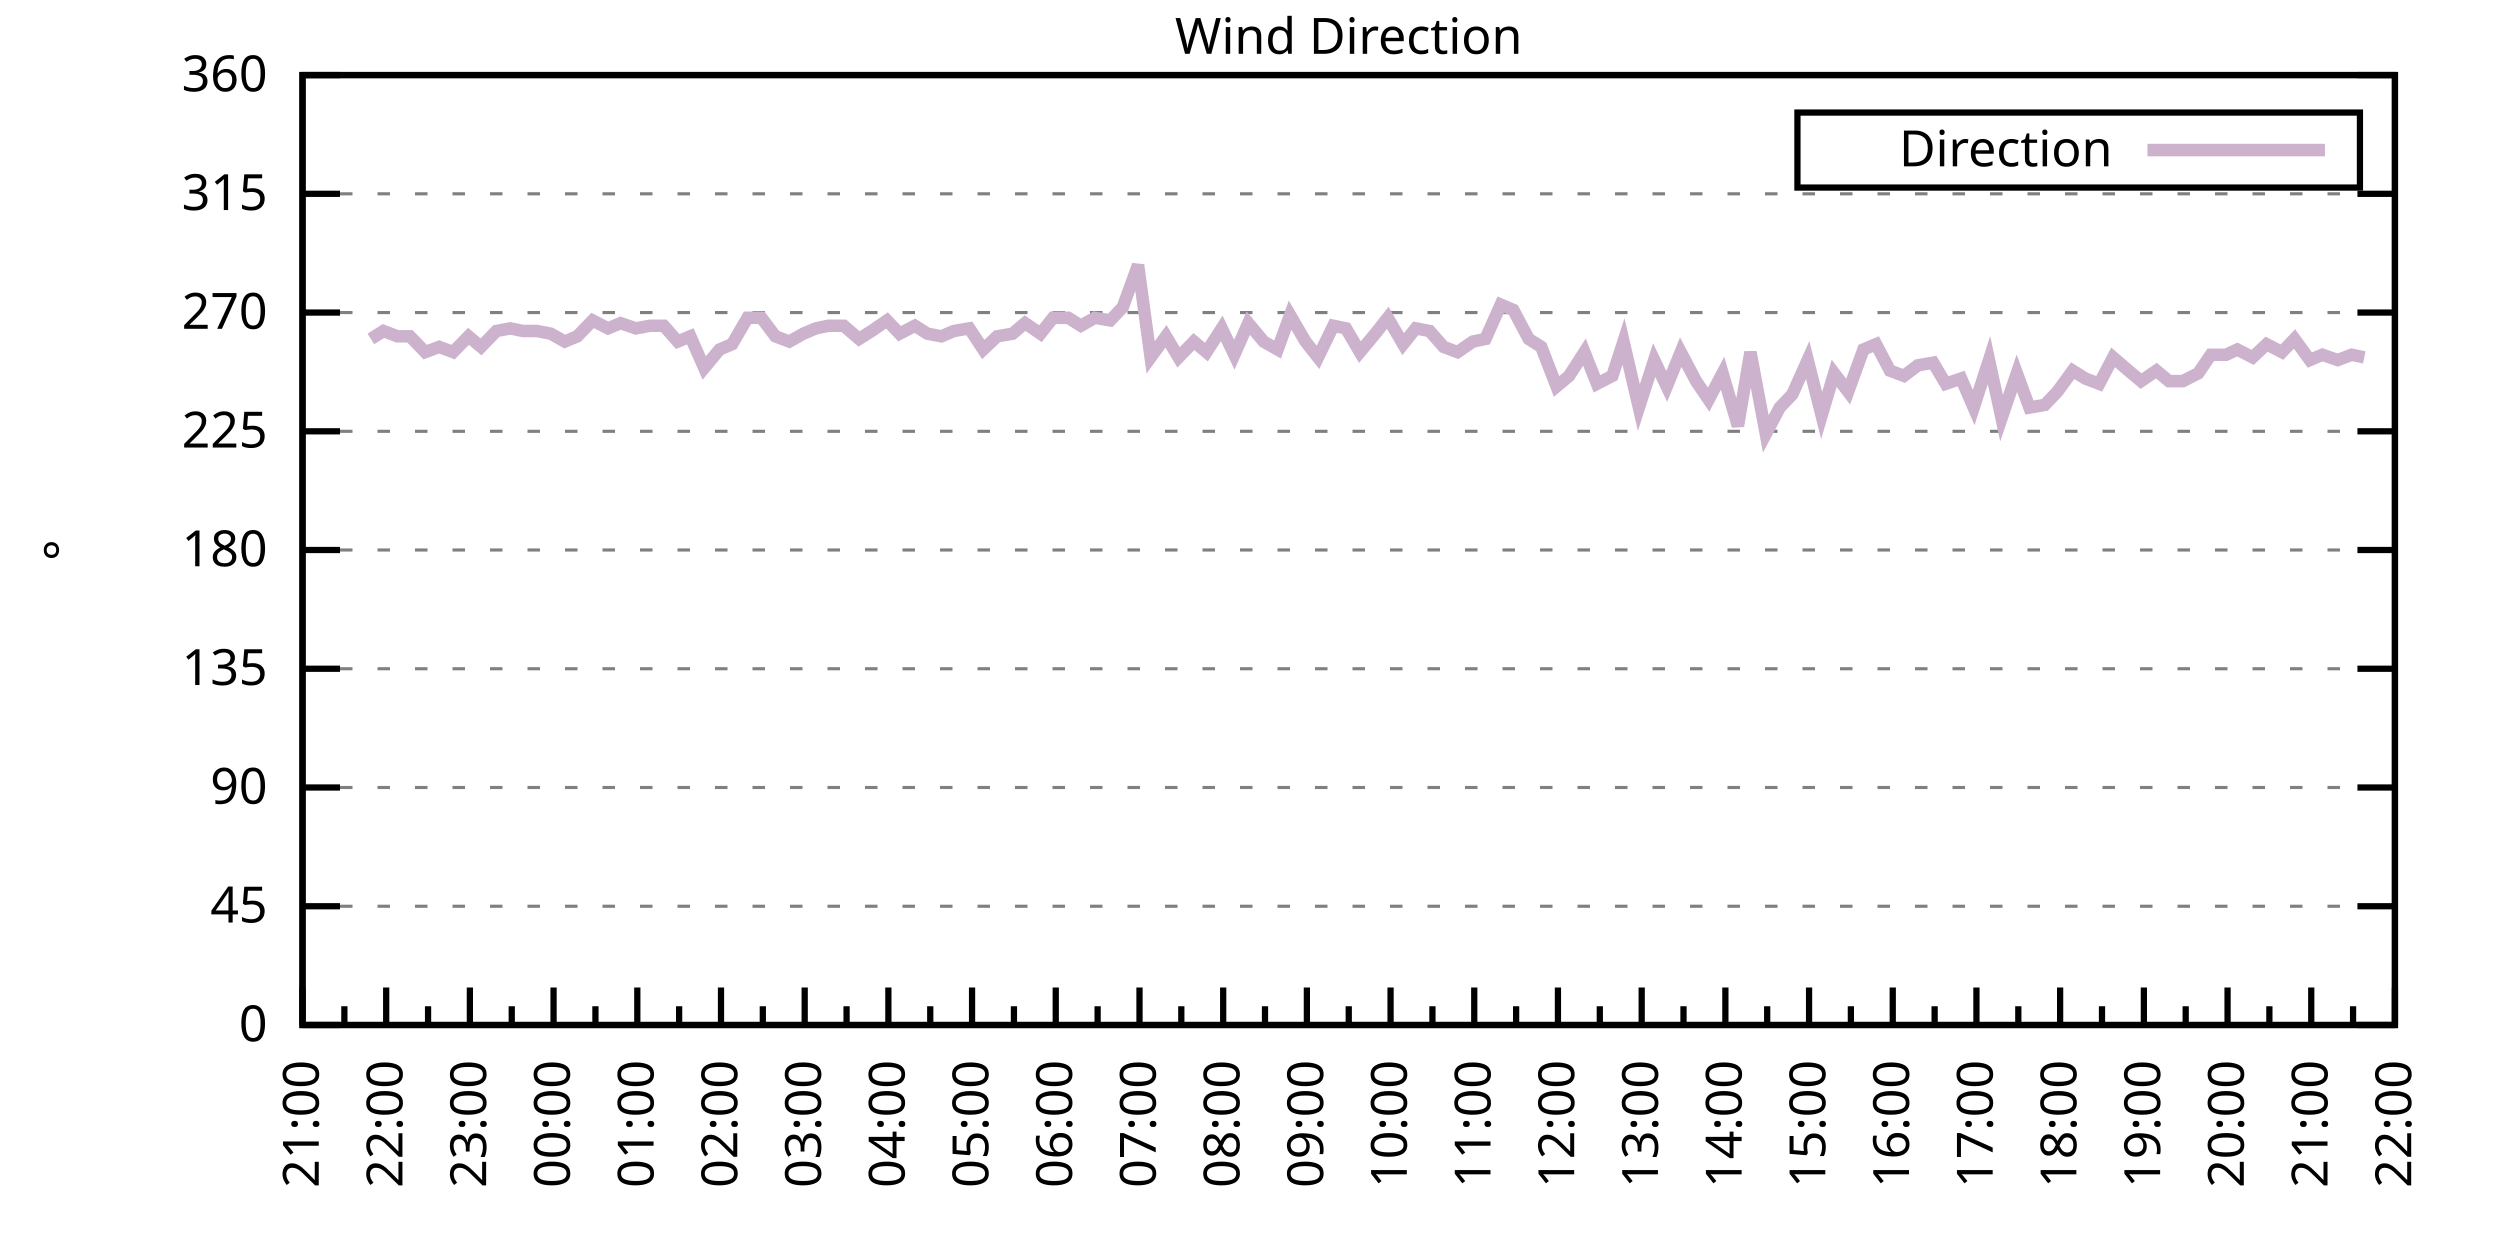
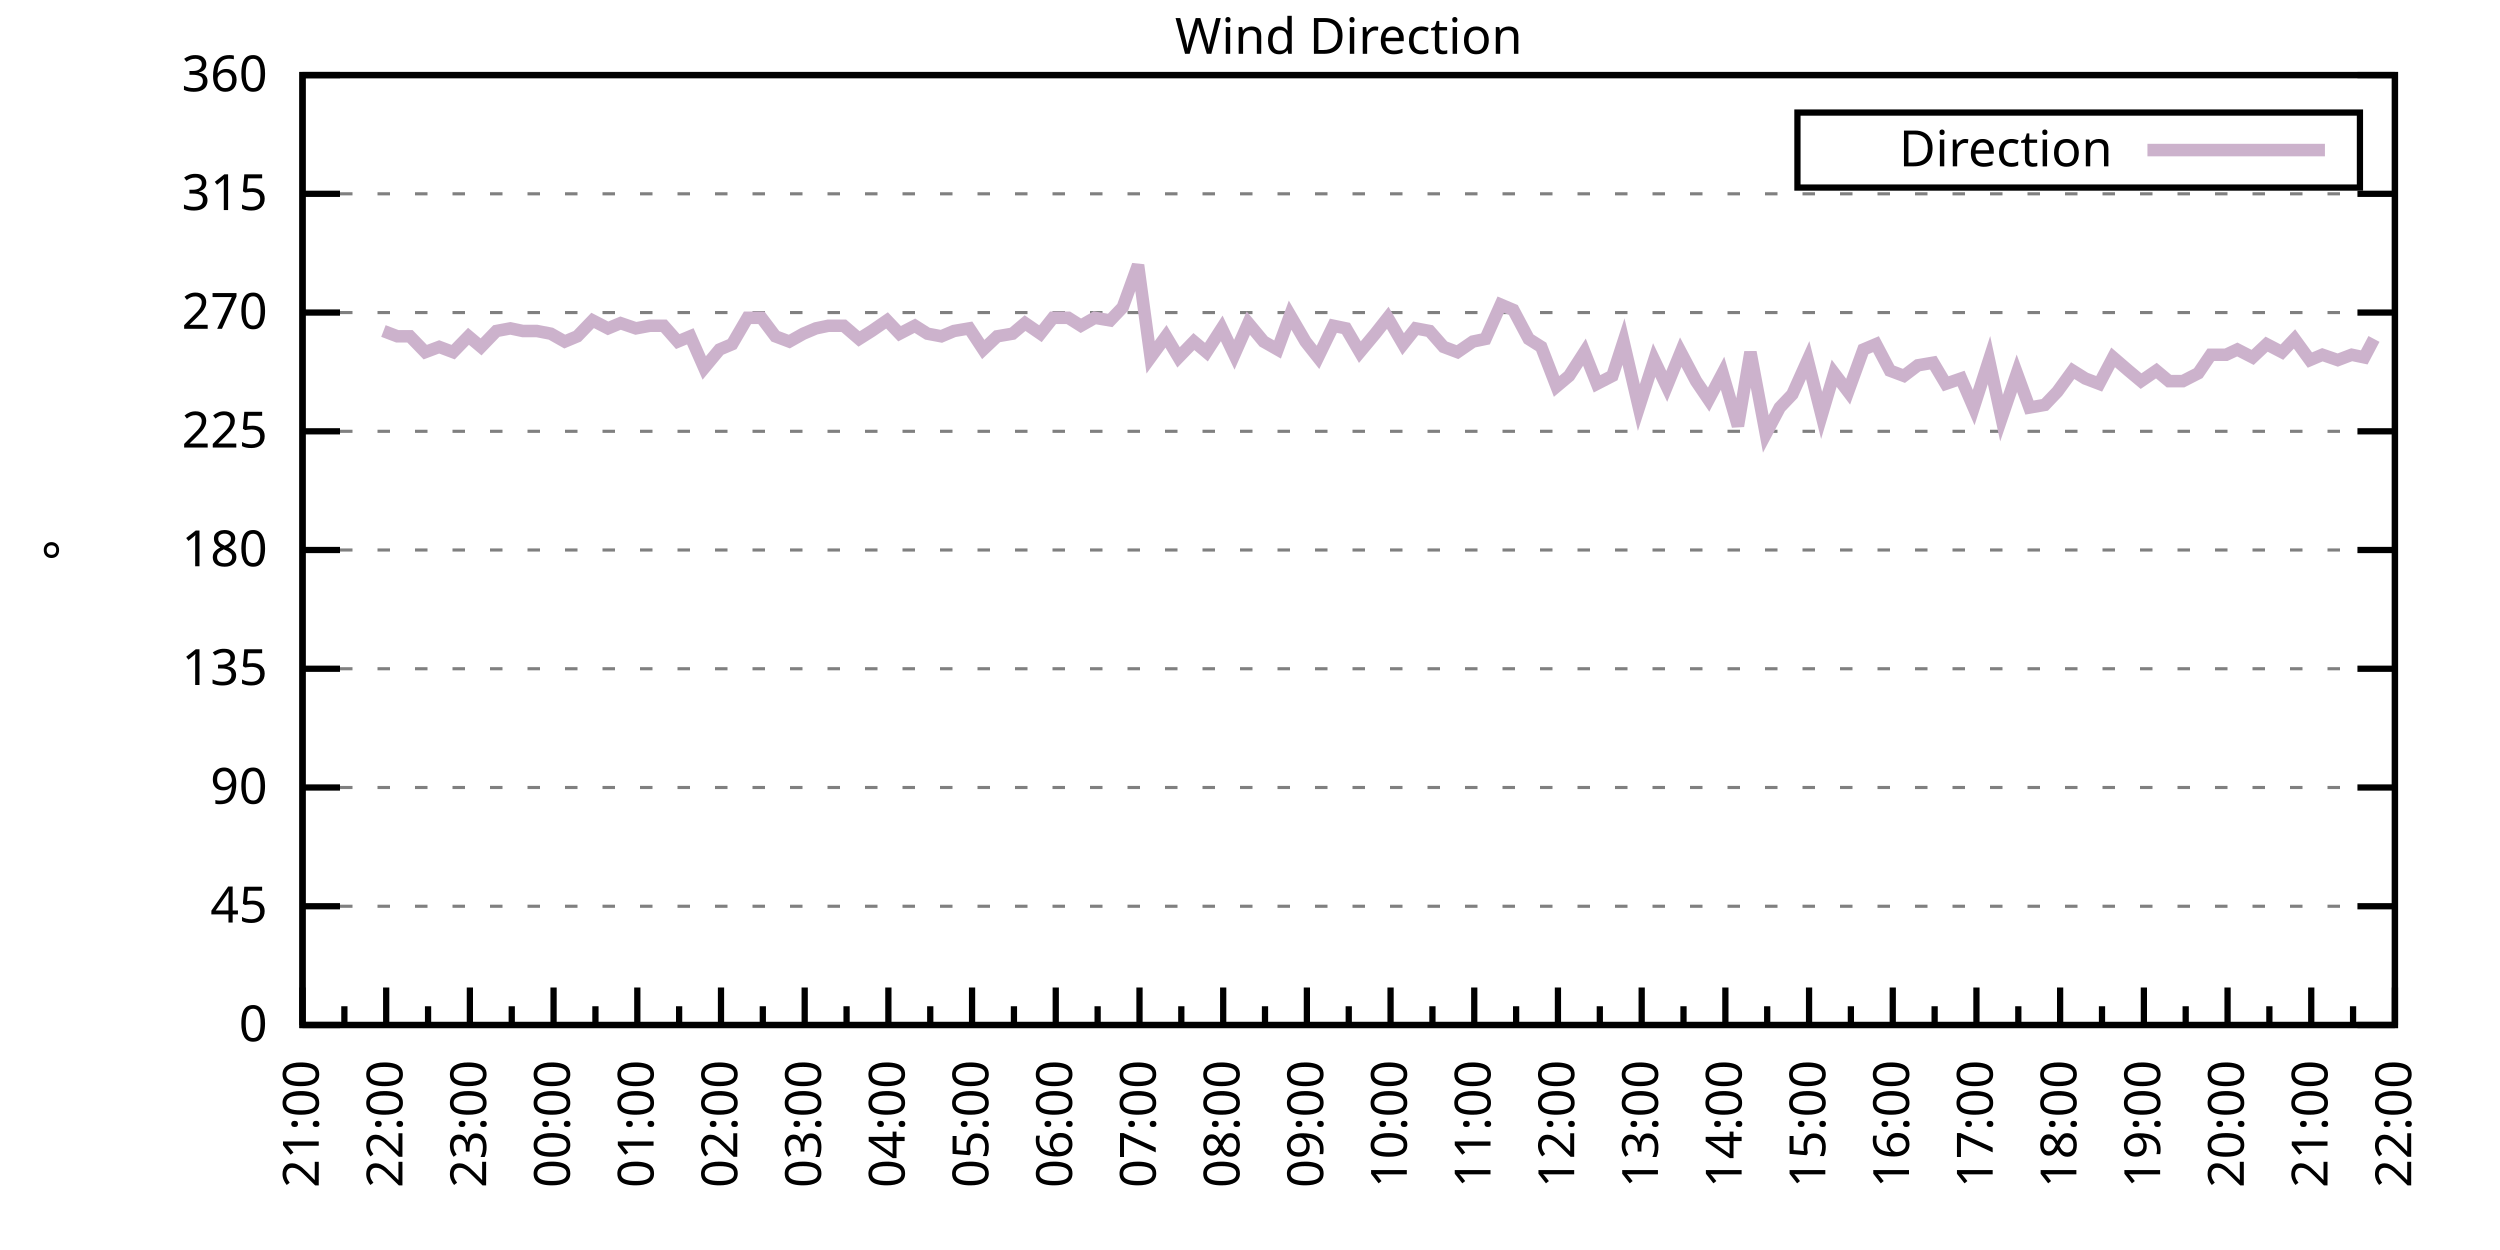
<svg xmlns="http://www.w3.org/2000/svg" xmlns:xlink="http://www.w3.org/1999/xlink" width="400" height="200" viewBox="0 0 400 200">
  <g id="gnuplot_canvas">
    <rect x="0" y="0" width="400" height="200" fill="none" />
    <defs>
      <circle id="gpDot" r="0.5" stroke-width="0.5" stroke="currentColor" />
      <path id="gpPt0" stroke-width="0.333" stroke="currentColor" d="M-1,0 h2 M0,-1 v2" />
      <path id="gpPt1" stroke-width="0.333" stroke="currentColor" d="M-1,-1 L1,1 M1,-1 L-1,1" />
      <path id="gpPt2" stroke-width="0.333" stroke="currentColor" d="M-1,0 L1,0 M0,-1 L0,1 M-1,-1 L1,1 M-1,1 L1,-1" />
      <rect id="gpPt3" stroke-width="0.333" stroke="currentColor" x="-1" y="-1" width="2" height="2" />
      <rect id="gpPt4" stroke-width="0.333" stroke="currentColor" fill="currentColor" x="-1" y="-1" width="2" height="2" />
      <circle id="gpPt5" stroke-width="0.333" stroke="currentColor" cx="0" cy="0" r="1" />
      <use xlink:href="#gpPt5" id="gpPt6" fill="currentColor" stroke="none" />
      <path id="gpPt7" stroke-width="0.333" stroke="currentColor" d="M0,-1.33 L-1.33,0.67 L1.33,0.67 z" />
      <use xlink:href="#gpPt7" id="gpPt8" fill="currentColor" stroke="none" />
      <use xlink:href="#gpPt7" id="gpPt9" stroke="currentColor" transform="rotate(180)" />
      <use xlink:href="#gpPt9" id="gpPt10" fill="currentColor" stroke="none" />
      <use xlink:href="#gpPt3" id="gpPt11" stroke="currentColor" transform="rotate(45)" />
      <use xlink:href="#gpPt11" id="gpPt12" fill="currentColor" stroke="none" />
      <path id="gpPt13" stroke-width="0.333" stroke="currentColor" d="M0,1.330 L1.265,0.411 L0.782,-1.067 L-0.782,-1.076 L-1.265,0.411 z" />
      <use xlink:href="#gpPt13" id="gpPt14" fill="currentColor" stroke="none" />
      <filter id="textbox" filterUnits="objectBoundingBox" x="0" y="0" height="1" width="1">
        <feFlood flood-color="white" flood-opacity="1" result="bgnd" />
        <feComposite in="SourceGraphic" in2="bgnd" operator="atop" />
      </filter>
      <filter id="greybox" filterUnits="objectBoundingBox" x="0" y="0" height="1" width="1">
        <feFlood flood-color="lightgrey" flood-opacity="1" result="grey" />
        <feComposite in="SourceGraphic" in2="grey" operator="atop" />
      </filter>
    </defs>
    <g fill="none" color="white" stroke="currentColor" stroke-width="1.00" stroke-linecap="butt" stroke-linejoin="miter">
</g>
    <g fill="none" color="black" stroke="currentColor" stroke-width="1.00" stroke-linecap="butt" stroke-linejoin="miter">
      <g stroke="none" shape-rendering="crispEdges">
        <polygon fill="rgb(255, 255, 255)" points="48.40,164.00 383.18,164.00 383.18,12.02 48.40,12.02 " />
      </g>
    </g>
    <g fill="none" color="black" stroke="currentColor" stroke-width="1.00" stroke-linecap="butt" stroke-linejoin="miter">
</g>
    <g fill="none" color="black" stroke="black" stroke-width="0.50" stroke-linecap="butt" stroke-linejoin="miter">
</g>
    <g fill="none" color="gray" stroke="currentColor" stroke-width="0.50" stroke-linecap="butt" stroke-linejoin="miter">
      <path stroke="gray" stroke-dasharray="2,4" class="gridline" d="M48.40,164.00 L383.19,164.00  " />
    </g>
    <g fill="none" color="gray" stroke="gray" stroke-width="1.00" stroke-linecap="butt" stroke-linejoin="miter">
</g>
    <g fill="none" color="black" stroke="currentColor" stroke-width="1.00" stroke-linecap="butt" stroke-linejoin="miter">
      <path stroke="black" d="M48.40,164.00 L54.40,164.00 M383.19,164.00 L377.19,164.00  " />
      <g transform="translate(42.80,166.60)" stroke="none" fill="black" font-family="Sans" font-size="8.00" text-anchor="end">
        <text>
          <tspan font-family="Sans"> 0</tspan>
        </text>
      </g>
    </g>
    <g fill="none" color="black" stroke="currentColor" stroke-width="1.00" stroke-linecap="butt" stroke-linejoin="miter">
</g>
    <g fill="none" color="black" stroke="black" stroke-width="0.50" stroke-linecap="butt" stroke-linejoin="miter">
</g>
    <g fill="none" color="gray" stroke="currentColor" stroke-width="0.50" stroke-linecap="butt" stroke-linejoin="miter">
      <path stroke="gray" stroke-dasharray="2,4" class="gridline" d="M48.40,145.00 L383.19,145.00  " />
    </g>
    <g fill="none" color="gray" stroke="gray" stroke-width="1.00" stroke-linecap="butt" stroke-linejoin="miter">
</g>
    <g fill="none" color="black" stroke="currentColor" stroke-width="1.00" stroke-linecap="butt" stroke-linejoin="miter">
      <path stroke="black" d="M48.40,145.00 L54.40,145.00 M383.19,145.00 L377.19,145.00  " />
      <g transform="translate(42.80,147.60)" stroke="none" fill="black" font-family="Sans" font-size="8.00" text-anchor="end">
        <text>
          <tspan font-family="Sans"> 45</tspan>
        </text>
      </g>
    </g>
    <g fill="none" color="black" stroke="currentColor" stroke-width="1.00" stroke-linecap="butt" stroke-linejoin="miter">
</g>
    <g fill="none" color="black" stroke="black" stroke-width="0.50" stroke-linecap="butt" stroke-linejoin="miter">
</g>
    <g fill="none" color="gray" stroke="currentColor" stroke-width="0.50" stroke-linecap="butt" stroke-linejoin="miter">
      <path stroke="gray" stroke-dasharray="2,4" class="gridline" d="M48.40,126.00 L383.19,126.00  " />
    </g>
    <g fill="none" color="gray" stroke="gray" stroke-width="1.00" stroke-linecap="butt" stroke-linejoin="miter">
</g>
    <g fill="none" color="black" stroke="currentColor" stroke-width="1.00" stroke-linecap="butt" stroke-linejoin="miter">
      <path stroke="black" d="M48.40,126.00 L54.40,126.00 M383.19,126.00 L377.19,126.00  " />
      <g transform="translate(42.80,128.60)" stroke="none" fill="black" font-family="Sans" font-size="8.00" text-anchor="end">
        <text>
          <tspan font-family="Sans"> 90</tspan>
        </text>
      </g>
    </g>
    <g fill="none" color="black" stroke="currentColor" stroke-width="1.00" stroke-linecap="butt" stroke-linejoin="miter">
</g>
    <g fill="none" color="black" stroke="black" stroke-width="0.50" stroke-linecap="butt" stroke-linejoin="miter">
</g>
    <g fill="none" color="gray" stroke="currentColor" stroke-width="0.50" stroke-linecap="butt" stroke-linejoin="miter">
      <path stroke="gray" stroke-dasharray="2,4" class="gridline" d="M48.40,107.00 L383.19,107.00  " />
    </g>
    <g fill="none" color="gray" stroke="gray" stroke-width="1.00" stroke-linecap="butt" stroke-linejoin="miter">
</g>
    <g fill="none" color="black" stroke="currentColor" stroke-width="1.00" stroke-linecap="butt" stroke-linejoin="miter">
      <path stroke="black" d="M48.40,107.00 L54.40,107.00 M383.19,107.00 L377.19,107.00  " />
      <g transform="translate(42.80,109.60)" stroke="none" fill="black" font-family="Sans" font-size="8.00" text-anchor="end">
        <text>
          <tspan font-family="Sans"> 135</tspan>
        </text>
      </g>
    </g>
    <g fill="none" color="black" stroke="currentColor" stroke-width="1.00" stroke-linecap="butt" stroke-linejoin="miter">
</g>
    <g fill="none" color="black" stroke="black" stroke-width="0.50" stroke-linecap="butt" stroke-linejoin="miter">
</g>
    <g fill="none" color="gray" stroke="currentColor" stroke-width="0.50" stroke-linecap="butt" stroke-linejoin="miter">
      <path stroke="gray" stroke-dasharray="2,4" class="gridline" d="M48.40,88.00 L383.19,88.00  " />
    </g>
    <g fill="none" color="gray" stroke="gray" stroke-width="1.00" stroke-linecap="butt" stroke-linejoin="miter">
</g>
    <g fill="none" color="black" stroke="currentColor" stroke-width="1.00" stroke-linecap="butt" stroke-linejoin="miter">
      <path stroke="black" d="M48.40,88.00 L54.40,88.00 M383.19,88.00 L377.19,88.00  " />
      <g transform="translate(42.80,90.60)" stroke="none" fill="black" font-family="Sans" font-size="8.00" text-anchor="end">
        <text>
          <tspan font-family="Sans"> 180</tspan>
        </text>
      </g>
    </g>
    <g fill="none" color="black" stroke="currentColor" stroke-width="1.00" stroke-linecap="butt" stroke-linejoin="miter">
</g>
    <g fill="none" color="black" stroke="black" stroke-width="0.50" stroke-linecap="butt" stroke-linejoin="miter">
</g>
    <g fill="none" color="gray" stroke="currentColor" stroke-width="0.50" stroke-linecap="butt" stroke-linejoin="miter">
      <path stroke="gray" stroke-dasharray="2,4" class="gridline" d="M48.40,69.01 L383.19,69.01  " />
    </g>
    <g fill="none" color="gray" stroke="gray" stroke-width="1.00" stroke-linecap="butt" stroke-linejoin="miter">
</g>
    <g fill="none" color="black" stroke="currentColor" stroke-width="1.00" stroke-linecap="butt" stroke-linejoin="miter">
      <path stroke="black" d="M48.40,69.01 L54.40,69.01 M383.19,69.01 L377.19,69.01  " />
      <g transform="translate(42.80,71.61)" stroke="none" fill="black" font-family="Sans" font-size="8.00" text-anchor="end">
        <text>
          <tspan font-family="Sans"> 225</tspan>
        </text>
      </g>
    </g>
    <g fill="none" color="black" stroke="currentColor" stroke-width="1.00" stroke-linecap="butt" stroke-linejoin="miter">
</g>
    <g fill="none" color="black" stroke="black" stroke-width="0.50" stroke-linecap="butt" stroke-linejoin="miter">
</g>
    <g fill="none" color="gray" stroke="currentColor" stroke-width="0.50" stroke-linecap="butt" stroke-linejoin="miter">
      <path stroke="gray" stroke-dasharray="2,4" class="gridline" d="M48.40,50.01 L383.19,50.01  " />
    </g>
    <g fill="none" color="gray" stroke="gray" stroke-width="1.00" stroke-linecap="butt" stroke-linejoin="miter">
</g>
    <g fill="none" color="black" stroke="currentColor" stroke-width="1.00" stroke-linecap="butt" stroke-linejoin="miter">
      <path stroke="black" d="M48.40,50.01 L54.40,50.01 M383.19,50.01 L377.19,50.01  " />
      <g transform="translate(42.80,52.61)" stroke="none" fill="black" font-family="Sans" font-size="8.00" text-anchor="end">
        <text>
          <tspan font-family="Sans"> 270</tspan>
        </text>
      </g>
    </g>
    <g fill="none" color="black" stroke="currentColor" stroke-width="1.00" stroke-linecap="butt" stroke-linejoin="miter">
</g>
    <g fill="none" color="black" stroke="black" stroke-width="0.50" stroke-linecap="butt" stroke-linejoin="miter">
</g>
    <g fill="none" color="gray" stroke="currentColor" stroke-width="0.50" stroke-linecap="butt" stroke-linejoin="miter">
      <path stroke="gray" stroke-dasharray="2,4" class="gridline" d="M48.40,31.01 L383.19,31.01  " />
    </g>
    <g fill="none" color="gray" stroke="gray" stroke-width="1.00" stroke-linecap="butt" stroke-linejoin="miter">
</g>
    <g fill="none" color="black" stroke="currentColor" stroke-width="1.00" stroke-linecap="butt" stroke-linejoin="miter">
      <path stroke="black" d="M48.40,31.01 L54.40,31.01 M383.19,31.01 L377.19,31.01  " />
      <g transform="translate(42.80,33.61)" stroke="none" fill="black" font-family="Sans" font-size="8.00" text-anchor="end">
        <text>
          <tspan font-family="Sans"> 315</tspan>
        </text>
      </g>
    </g>
    <g fill="none" color="black" stroke="currentColor" stroke-width="1.00" stroke-linecap="butt" stroke-linejoin="miter">
</g>
    <g fill="none" color="black" stroke="black" stroke-width="0.50" stroke-linecap="butt" stroke-linejoin="miter">
</g>
    <g fill="none" color="gray" stroke="currentColor" stroke-width="0.50" stroke-linecap="butt" stroke-linejoin="miter">
      <path stroke="gray" stroke-dasharray="2,4" class="gridline" d="M48.40,12.01 L383.19,12.01  " />
    </g>
    <g fill="none" color="gray" stroke="gray" stroke-width="1.00" stroke-linecap="butt" stroke-linejoin="miter">
</g>
    <g fill="none" color="black" stroke="currentColor" stroke-width="1.00" stroke-linecap="butt" stroke-linejoin="miter">
      <path stroke="black" d="M48.40,12.01 L54.40,12.01 M383.19,12.01 L377.19,12.01  " />
      <g transform="translate(42.80,14.61)" stroke="none" fill="black" font-family="Sans" font-size="8.00" text-anchor="end">
        <text>
          <tspan font-family="Sans"> 360</tspan>
        </text>
      </g>
    </g>
    <g fill="none" color="black" stroke="currentColor" stroke-width="1.00" stroke-linecap="butt" stroke-linejoin="miter">
      <path stroke="black" d="M48.40,164.00 L48.40,158.00  " />
      <g transform="translate(51.00,169.60) rotate(270)" stroke="none" fill="black" font-family="Sans" font-size="8.00" text-anchor="end">
        <text>
          <tspan font-family="Sans">21:00</tspan>
        </text>
      </g>
    </g>
    <g fill="none" color="black" stroke="currentColor" stroke-width="1.00" stroke-linecap="butt" stroke-linejoin="miter">
      <path stroke="black" d="M55.10,164.00 L55.10,161.00 M61.79,164.00 L61.79,158.00  " />
      <g transform="translate(64.39,169.60) rotate(270)" stroke="none" fill="black" font-family="Sans" font-size="8.00" text-anchor="end">
        <text>
          <tspan font-family="Sans">22:00</tspan>
        </text>
      </g>
    </g>
    <g fill="none" color="black" stroke="currentColor" stroke-width="1.00" stroke-linecap="butt" stroke-linejoin="miter">
      <path stroke="black" d="M68.49,164.00 L68.49,161.00 M75.18,164.00 L75.18,158.00  " />
      <g transform="translate(77.78,169.60) rotate(270)" stroke="none" fill="black" font-family="Sans" font-size="8.00" text-anchor="end">
        <text>
          <tspan font-family="Sans">23:00</tspan>
        </text>
      </g>
    </g>
    <g fill="none" color="black" stroke="currentColor" stroke-width="1.00" stroke-linecap="butt" stroke-linejoin="miter">
      <path stroke="black" d="M81.88,164.00 L81.88,161.00 M88.57,164.00 L88.57,158.00  " />
      <g transform="translate(91.17,169.60) rotate(270)" stroke="none" fill="black" font-family="Sans" font-size="8.00" text-anchor="end">
        <text>
          <tspan font-family="Sans">00:00</tspan>
        </text>
      </g>
    </g>
    <g fill="none" color="black" stroke="currentColor" stroke-width="1.00" stroke-linecap="butt" stroke-linejoin="miter">
      <path stroke="black" d="M95.27,164.00 L95.27,161.00 M101.97,164.00 L101.97,158.00  " />
      <g transform="translate(104.57,169.60) rotate(270)" stroke="none" fill="black" font-family="Sans" font-size="8.00" text-anchor="end">
        <text>
          <tspan font-family="Sans">01:00</tspan>
        </text>
      </g>
    </g>
    <g fill="none" color="black" stroke="currentColor" stroke-width="1.00" stroke-linecap="butt" stroke-linejoin="miter">
      <path stroke="black" d="M108.66,164.00 L108.66,161.00 M115.36,164.00 L115.36,158.00  " />
      <g transform="translate(117.96,169.60) rotate(270)" stroke="none" fill="black" font-family="Sans" font-size="8.00" text-anchor="end">
        <text>
          <tspan font-family="Sans">02:00</tspan>
        </text>
      </g>
    </g>
    <g fill="none" color="black" stroke="currentColor" stroke-width="1.00" stroke-linecap="butt" stroke-linejoin="miter">
      <path stroke="black" d="M122.05,164.00 L122.05,161.00 M128.75,164.00 L128.75,158.00  " />
      <g transform="translate(131.35,169.60) rotate(270)" stroke="none" fill="black" font-family="Sans" font-size="8.00" text-anchor="end">
        <text>
          <tspan font-family="Sans">03:00</tspan>
        </text>
      </g>
    </g>
    <g fill="none" color="black" stroke="currentColor" stroke-width="1.00" stroke-linecap="butt" stroke-linejoin="miter">
      <path stroke="black" d="M135.45,164.00 L135.45,161.00 M142.14,164.00 L142.14,158.00  " />
      <g transform="translate(144.74,169.60) rotate(270)" stroke="none" fill="black" font-family="Sans" font-size="8.00" text-anchor="end">
        <text>
          <tspan font-family="Sans">04:00</tspan>
        </text>
      </g>
    </g>
    <g fill="none" color="black" stroke="currentColor" stroke-width="1.00" stroke-linecap="butt" stroke-linejoin="miter">
      <path stroke="black" d="M148.84,164.00 L148.84,161.00 M155.53,164.00 L155.53,158.00  " />
      <g transform="translate(158.13,169.60) rotate(270)" stroke="none" fill="black" font-family="Sans" font-size="8.00" text-anchor="end">
        <text>
          <tspan font-family="Sans">05:00</tspan>
        </text>
      </g>
    </g>
    <g fill="none" color="black" stroke="currentColor" stroke-width="1.00" stroke-linecap="butt" stroke-linejoin="miter">
      <path stroke="black" d="M162.23,164.00 L162.23,161.00 M168.92,164.00 L168.92,158.00  " />
      <g transform="translate(171.52,169.60) rotate(270)" stroke="none" fill="black" font-family="Sans" font-size="8.00" text-anchor="end">
        <text>
          <tspan font-family="Sans">06:00</tspan>
        </text>
      </g>
    </g>
    <g fill="none" color="black" stroke="currentColor" stroke-width="1.00" stroke-linecap="butt" stroke-linejoin="miter">
      <path stroke="black" d="M175.62,164.00 L175.62,161.00 M182.32,164.00 L182.32,158.00  " />
      <g transform="translate(184.92,169.60) rotate(270)" stroke="none" fill="black" font-family="Sans" font-size="8.00" text-anchor="end">
        <text>
          <tspan font-family="Sans">07:00</tspan>
        </text>
      </g>
    </g>
    <g fill="none" color="black" stroke="currentColor" stroke-width="1.00" stroke-linecap="butt" stroke-linejoin="miter">
      <path stroke="black" d="M189.01,164.00 L189.01,161.00 M195.71,164.00 L195.71,158.00  " />
      <g transform="translate(198.31,169.60) rotate(270)" stroke="none" fill="black" font-family="Sans" font-size="8.00" text-anchor="end">
        <text>
          <tspan font-family="Sans">08:00</tspan>
        </text>
      </g>
    </g>
    <g fill="none" color="black" stroke="currentColor" stroke-width="1.00" stroke-linecap="butt" stroke-linejoin="miter">
      <path stroke="black" d="M202.40,164.00 L202.40,161.00 M209.10,164.00 L209.10,158.00  " />
      <g transform="translate(211.70,169.60) rotate(270)" stroke="none" fill="black" font-family="Sans" font-size="8.00" text-anchor="end">
        <text>
          <tspan font-family="Sans">09:00</tspan>
        </text>
      </g>
    </g>
    <g fill="none" color="black" stroke="currentColor" stroke-width="1.00" stroke-linecap="butt" stroke-linejoin="miter">
      <path stroke="black" d="M215.80,164.00 L215.80,161.00 M222.49,164.00 L222.49,158.00  " />
      <g transform="translate(225.09,169.60) rotate(270)" stroke="none" fill="black" font-family="Sans" font-size="8.00" text-anchor="end">
        <text>
          <tspan font-family="Sans">10:00</tspan>
        </text>
      </g>
    </g>
    <g fill="none" color="black" stroke="currentColor" stroke-width="1.00" stroke-linecap="butt" stroke-linejoin="miter">
      <path stroke="black" d="M229.19,164.00 L229.19,161.00 M235.88,164.00 L235.88,158.00  " />
      <g transform="translate(238.48,169.60) rotate(270)" stroke="none" fill="black" font-family="Sans" font-size="8.00" text-anchor="end">
        <text>
          <tspan font-family="Sans">11:00</tspan>
        </text>
      </g>
    </g>
    <g fill="none" color="black" stroke="currentColor" stroke-width="1.00" stroke-linecap="butt" stroke-linejoin="miter">
      <path stroke="black" d="M242.58,164.00 L242.58,161.00 M249.27,164.00 L249.27,158.00  " />
      <g transform="translate(251.87,169.60) rotate(270)" stroke="none" fill="black" font-family="Sans" font-size="8.00" text-anchor="end">
        <text>
          <tspan font-family="Sans">12:00</tspan>
        </text>
      </g>
    </g>
    <g fill="none" color="black" stroke="currentColor" stroke-width="1.00" stroke-linecap="butt" stroke-linejoin="miter">
      <path stroke="black" d="M255.97,164.00 L255.97,161.00 M262.67,164.00 L262.67,158.00  " />
      <g transform="translate(265.27,169.60) rotate(270)" stroke="none" fill="black" font-family="Sans" font-size="8.00" text-anchor="end">
        <text>
          <tspan font-family="Sans">13:00</tspan>
        </text>
      </g>
    </g>
    <g fill="none" color="black" stroke="currentColor" stroke-width="1.00" stroke-linecap="butt" stroke-linejoin="miter">
      <path stroke="black" d="M269.36,164.00 L269.36,161.00 M276.06,164.00 L276.06,158.00  " />
      <g transform="translate(278.66,169.60) rotate(270)" stroke="none" fill="black" font-family="Sans" font-size="8.00" text-anchor="end">
        <text>
          <tspan font-family="Sans">14:00</tspan>
        </text>
      </g>
    </g>
    <g fill="none" color="black" stroke="currentColor" stroke-width="1.00" stroke-linecap="butt" stroke-linejoin="miter">
      <path stroke="black" d="M282.75,164.00 L282.75,161.00 M289.45,164.00 L289.45,158.00  " />
      <g transform="translate(292.05,169.60) rotate(270)" stroke="none" fill="black" font-family="Sans" font-size="8.00" text-anchor="end">
        <text>
          <tspan font-family="Sans">15:00</tspan>
        </text>
      </g>
    </g>
    <g fill="none" color="black" stroke="currentColor" stroke-width="1.00" stroke-linecap="butt" stroke-linejoin="miter">
      <path stroke="black" d="M296.14,164.00 L296.14,161.00 M302.84,164.00 L302.84,158.00  " />
      <g transform="translate(305.44,169.60) rotate(270)" stroke="none" fill="black" font-family="Sans" font-size="8.00" text-anchor="end">
        <text>
          <tspan font-family="Sans">16:00</tspan>
        </text>
      </g>
    </g>
    <g fill="none" color="black" stroke="currentColor" stroke-width="1.00" stroke-linecap="butt" stroke-linejoin="miter">
      <path stroke="black" d="M309.54,164.00 L309.54,161.00 M316.23,164.00 L316.23,158.00  " />
      <g transform="translate(318.83,169.60) rotate(270)" stroke="none" fill="black" font-family="Sans" font-size="8.00" text-anchor="end">
        <text>
          <tspan font-family="Sans">17:00</tspan>
        </text>
      </g>
    </g>
    <g fill="none" color="black" stroke="currentColor" stroke-width="1.00" stroke-linecap="butt" stroke-linejoin="miter">
      <path stroke="black" d="M322.93,164.00 L322.93,161.00 M329.62,164.00 L329.62,158.00  " />
      <g transform="translate(332.22,169.60) rotate(270)" stroke="none" fill="black" font-family="Sans" font-size="8.00" text-anchor="end">
        <text>
          <tspan font-family="Sans">18:00</tspan>
        </text>
      </g>
    </g>
    <g fill="none" color="black" stroke="currentColor" stroke-width="1.00" stroke-linecap="butt" stroke-linejoin="miter">
      <path stroke="black" d="M336.32,164.00 L336.32,161.00 M343.02,164.00 L343.02,158.00  " />
      <g transform="translate(345.62,169.60) rotate(270)" stroke="none" fill="black" font-family="Sans" font-size="8.00" text-anchor="end">
        <text>
          <tspan font-family="Sans">19:00</tspan>
        </text>
      </g>
    </g>
    <g fill="none" color="black" stroke="currentColor" stroke-width="1.00" stroke-linecap="butt" stroke-linejoin="miter">
      <path stroke="black" d="M349.71,164.00 L349.71,161.00 M356.41,164.00 L356.41,158.00  " />
      <g transform="translate(359.01,169.60) rotate(270)" stroke="none" fill="black" font-family="Sans" font-size="8.00" text-anchor="end">
        <text>
          <tspan font-family="Sans">20:00</tspan>
        </text>
      </g>
    </g>
    <g fill="none" color="black" stroke="currentColor" stroke-width="1.00" stroke-linecap="butt" stroke-linejoin="miter">
      <path stroke="black" d="M363.10,164.00 L363.10,161.00 M369.80,164.00 L369.80,158.00  " />
      <g transform="translate(372.40,169.60) rotate(270)" stroke="none" fill="black" font-family="Sans" font-size="8.00" text-anchor="end">
        <text>
          <tspan font-family="Sans">21:00</tspan>
        </text>
      </g>
    </g>
    <g fill="none" color="black" stroke="currentColor" stroke-width="1.00" stroke-linecap="butt" stroke-linejoin="miter">
      <path stroke="black" d="M376.49,164.00 L376.49,161.00 M383.19,164.00 L383.19,158.00  " />
      <g transform="translate(385.79,169.60) rotate(270)" stroke="none" fill="black" font-family="Sans" font-size="8.00" text-anchor="end">
        <text>
          <tspan font-family="Sans">22:00</tspan>
        </text>
      </g>
    </g>
    <g fill="none" color="black" stroke="currentColor" stroke-width="1.00" stroke-linecap="butt" stroke-linejoin="miter">
</g>
    <g fill="none" color="black" stroke="currentColor" stroke-width="1.00" stroke-linecap="butt" stroke-linejoin="miter">
      <path stroke="black" d="M48.40,12.01 L48.40,164.00 L383.19,164.00 L383.19,12.01 L48.40,12.01 Z  " />
    </g>
    <g fill="none" color="black" stroke="currentColor" stroke-width="1.00" stroke-linecap="butt" stroke-linejoin="miter">
      <g transform="translate(12.80,88.01) rotate(270)" stroke="none" fill="black" font-family="Sans" font-size="8.00" text-anchor="middle">
        <text>
          <tspan font-family="Sans">°</tspan>
        </text>
      </g>
    </g>
    <g fill="none" color="black" stroke="currentColor" stroke-width="1.00" stroke-linecap="butt" stroke-linejoin="miter">
</g>
    <g fill="none" color="black" stroke="currentColor" stroke-width="1.00" stroke-linecap="butt" stroke-linejoin="miter">
      <path stroke="black" d="M287.59,30.01 L287.59,18.01 L377.59,18.01 L377.59,30.01 L287.59,30.01 Z  " />
    </g>
    <g id="Wind_direction_plot_1">
      <g fill="none" color="white" stroke="black" stroke-width="2.00" stroke-linecap="butt" stroke-linejoin="miter">
</g>
      <g fill="none" color="black" stroke="currentColor" stroke-width="2.00" stroke-linecap="butt" stroke-linejoin="miter">
        <g transform="translate(337.99,26.61)" stroke="none" fill="black" font-family="Sans" font-size="8.00" text-anchor="end">
          <text>
            <tspan font-family="Sans">Direction</tspan>
          </text>
        </g>
      </g>
      <g fill="none" color="black" stroke="currentColor" stroke-width="2.00" stroke-linecap="butt" stroke-linejoin="miter">
-         <path stroke="rgb(204, 178, 204)" d="M343.59,24.01 L371.99,24.01 M59.34,54.23 L61.35,52.96 L63.58,53.81 L65.59,53.81 L68.04,56.34 L70.27,55.50   L72.50,56.34 L74.96,53.81 L76.97,55.50 L79.42,52.96 L81.66,52.54 L83.66,52.96 L85.90,52.96 L88.13,53.39   L90.36,54.65 L92.37,53.81 L94.82,51.27 L97.28,52.54 L99.29,51.70 L101.74,52.54 L103.98,52.12 L106.21,52.12   L108.44,54.65 L110.45,53.81 L112.68,58.87 L115.13,55.92 L117.14,55.07 L119.60,50.85 L121.83,50.85 L124.06,53.81   L126.29,54.65 L128.53,53.39 L130.54,52.54 L132.54,52.12 L135.00,52.12 L137.45,54.23 L139.46,52.96 L141.92,51.27   L143.93,53.39 L146.38,52.12 L148.39,53.39 L150.62,53.81 L152.63,52.96 L155.09,52.54 L157.32,55.92 L159.55,53.81   L162.01,53.39 L164.01,51.70 L166.47,53.39 L168.48,50.85 L170.93,50.85 L172.94,52.12 L175.17,50.85 L177.63,51.27   L179.64,49.16 L182.09,42.41 L184.10,57.18 L186.56,53.81 L188.57,57.18 L191.02,54.65 L193.03,56.34 L195.48,52.54   L197.49,56.76 L199.73,51.70 L202.18,54.65 L204.41,55.92 L206.42,50.43 L208.88,54.65 L210.88,57.18 L213.34,52.12   L215.35,52.54 L217.58,56.34 L220.04,53.39 L222.04,50.85 L224.50,55.07 L226.51,52.54 L228.74,52.96 L230.97,55.50   L233.20,56.34 L235.66,54.65 L237.67,54.23 L240.12,48.74 L242.13,49.59 L244.59,54.23 L246.60,55.50 L249.05,61.83   L251.06,60.14 L253.51,56.34 L255.52,61.41 L257.98,60.14 L259.76,54.65 L262.22,65.21 L264.67,57.61 L266.68,61.83   L268.92,56.34 L271.37,60.98 L273.38,63.94 L275.61,59.72 L278.07,68.16 L280.07,56.34 L282.53,69.43 L284.76,65.21   L286.77,63.10 L289.23,57.61 L291.46,66.47 L293.47,59.72 L295.70,62.67 L298.15,55.92 L300.16,55.07 L302.39,59.30   L304.63,60.14 L306.86,58.45 L309.31,58.03 L311.32,61.41 L313.78,60.56 L315.79,65.21 L318.24,57.61 L320.25,66.90   L322.70,59.72 L324.71,65.21 L327.17,64.78 L329.18,62.67 L331.63,59.30 L333.64,60.56 L335.87,61.41 L338.10,57.18   L340.56,59.30 L342.57,60.98 L345.02,59.30 L347.03,60.98 L349.26,60.98 L351.72,59.72 L353.73,56.76 L356.18,56.76   L357.97,55.92 L360.42,57.18 L362.66,55.07 L365.11,56.34 L367.12,54.23 L369.58,57.61 L371.58,56.76 L374.04,57.61   L376.27,56.76 L378.28,57.18  " />
+         <path stroke="rgb(204, 178, 204)" d="M343.59,24.01 L371.99,24.01 M61.35,52.96 L63.58,53.81 L65.59,53.81 L68.04,56.34 L70.27,55.50 L72.50,56.34   L74.96,53.81 L76.97,55.50 L79.42,52.96 L81.66,52.54 L83.66,52.96 L85.90,52.96 L88.13,53.39 L90.36,54.65   L92.37,53.81 L94.82,51.27 L97.28,52.54 L99.29,51.70 L101.74,52.54 L103.98,52.12 L106.21,52.12 L108.44,54.65   L110.45,53.81 L112.68,58.87 L115.13,55.92 L117.14,55.07 L119.60,50.85 L121.83,50.85 L124.06,53.81 L126.29,54.65   L128.53,53.39 L130.54,52.54 L132.54,52.12 L135.00,52.12 L137.45,54.23 L139.46,52.96 L141.92,51.27 L143.93,53.39   L146.38,52.12 L148.39,53.39 L150.62,53.81 L152.63,52.96 L155.09,52.54 L157.32,55.92 L159.55,53.81 L162.01,53.39   L164.01,51.70 L166.47,53.39 L168.48,50.85 L170.93,50.85 L172.94,52.12 L175.17,50.85 L177.63,51.27 L179.64,49.16   L182.09,42.41 L184.10,57.18 L186.56,53.81 L188.57,57.18 L191.02,54.65 L193.03,56.34 L195.48,52.54 L197.49,56.76   L199.73,51.70 L202.18,54.65 L204.41,55.92 L206.42,50.43 L208.88,54.65 L210.88,57.18 L213.34,52.12 L215.35,52.54   L217.58,56.34 L220.04,53.39 L222.04,50.85 L224.50,55.07 L226.51,52.54 L228.74,52.96 L230.97,55.50 L233.20,56.34   L235.66,54.65 L237.67,54.23 L240.12,48.74 L242.13,49.59 L244.59,54.23 L246.60,55.50 L249.05,61.83 L251.06,60.14   L253.51,56.34 L255.52,61.41 L257.98,60.14 L259.76,54.65 L262.22,65.21 L264.67,57.61 L266.68,61.83 L268.92,56.34   L271.37,60.98 L273.38,63.94 L275.61,59.72 L278.07,68.16 L280.07,56.34 L282.53,69.43 L284.76,65.21 L286.77,63.10   L289.23,57.61 L291.46,66.47 L293.47,59.72 L295.70,62.67 L298.15,55.92 L300.16,55.07 L302.39,59.30 L304.63,60.14   L306.86,58.45 L309.31,58.03 L311.32,61.41 L313.78,60.56 L315.79,65.21 L318.24,57.61 L320.25,66.90 L322.70,59.72   L324.71,65.21 L327.17,64.78 L329.18,62.67 L331.63,59.30 L333.64,60.56 L335.87,61.41 L338.10,57.18 L340.56,59.30   L342.57,60.98 L345.02,59.30 L347.03,60.98 L349.26,60.98 L351.72,59.72 L353.73,56.76 L356.18,56.76 L357.97,55.92   L360.42,57.18 L362.66,55.07 L365.11,56.34 L367.12,54.23 L369.58,57.61 L371.58,56.76 L374.04,57.61 L376.27,56.76   L378.28,57.18 L379.84,54.23  " />
      </g>
    </g>
    <g fill="none" color="black" stroke="currentColor" stroke-width="2.00" stroke-linecap="butt" stroke-linejoin="miter">
</g>
    <g fill="none" color="black" stroke="black" stroke-width="1.00" stroke-linecap="butt" stroke-linejoin="miter">
</g>
    <g fill="none" color="black" stroke="currentColor" stroke-width="1.00" stroke-linecap="butt" stroke-linejoin="miter">
      <path stroke="black" d="M48.40,12.01 L48.40,164.00 L383.19,164.00 L383.19,12.01 L48.40,12.01 Z  " />
    </g>
    <g fill="none" color="black" stroke="currentColor" stroke-width="1.00" stroke-linecap="butt" stroke-linejoin="miter">
      <g transform="translate(215.79,8.61)" stroke="none" fill="black" font-family="Sans" font-size="8.00" text-anchor="middle">
        <text>
          <tspan font-family="Sans">Wind Direction</tspan>
        </text>
      </g>
    </g>
    <g fill="none" color="black" stroke="currentColor" stroke-width="1.00" stroke-linecap="butt" stroke-linejoin="miter">
</g>
  </g>
</svg>
